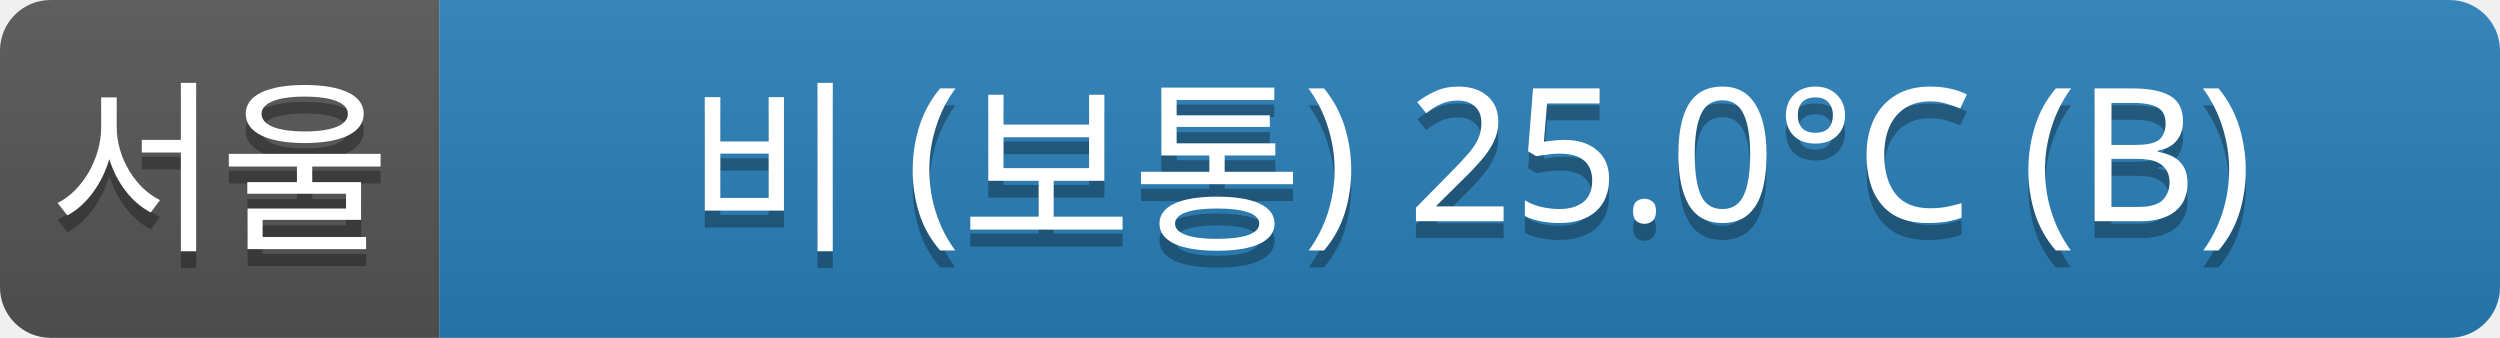
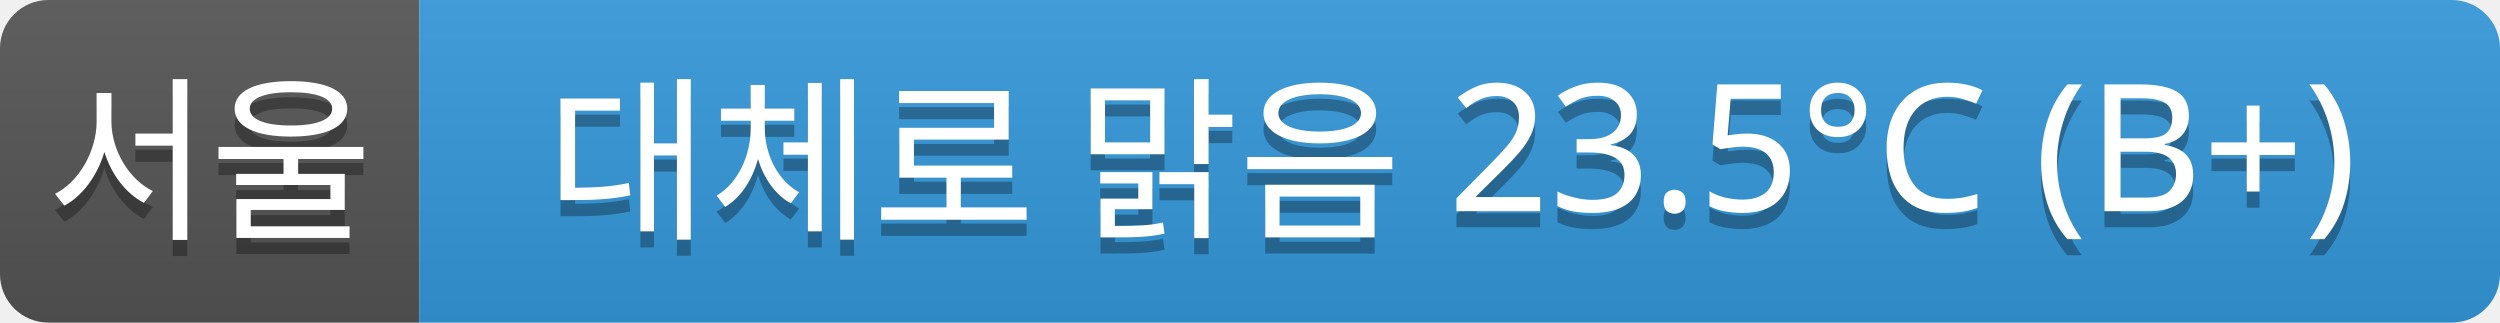
- <svg xmlns="http://www.w3.org/2000/svg" width="148" height="20">
+ <svg xmlns="http://www.w3.org/2000/svg" width="155" height="20">
  <linearGradient id="a" x2="0" y2="100%">
    <stop offset="0" stop-color="#bbb" stop-opacity=".1" />
    <stop offset="1" stop-opacity=".1" />
  </linearGradient>
  <clipPath id="r">
-     <rect width="148" height="20" rx="3" fill="#fff" />
+     <rect width="155" height="20" rx="3" fill="#fff" />
  </clipPath>
  <g clip-path="url(#r)">
    <rect width="26" height="20" fill="#555" />
-     <rect x="26" width="122" height="20" fill="#2980b9" />
-     <rect width="148" height="20" fill="url(#a)" />
+     <rect x="26" width="129" height="20" fill="#3498db" />
+     <rect width="155" height="20" fill="url(#a)" />
  </g>
  <g fill="#fff" text-anchor="middle" font-family="Verdana,Geneva,sans-serif" font-size="11">
    <text x="13" y="15" fill="#010101" fill-opacity=".3">서울</text>
    <text x="13" y="14">서울</text>
-     <text x="87" y="15" fill="#010101" fill-opacity=".3">비 (보통) 25.0°C (B)</text>
-     <text x="87" y="14">비 (보통) 25.0°C (B)</text>
+     <text x="90" y="15" fill="#010101" fill-opacity=".3">대체로 맑음 23.5°C (B+)</text>
+     <text x="90" y="14">대체로 맑음 23.5°C (B+)</text>
  </g>
</svg>
